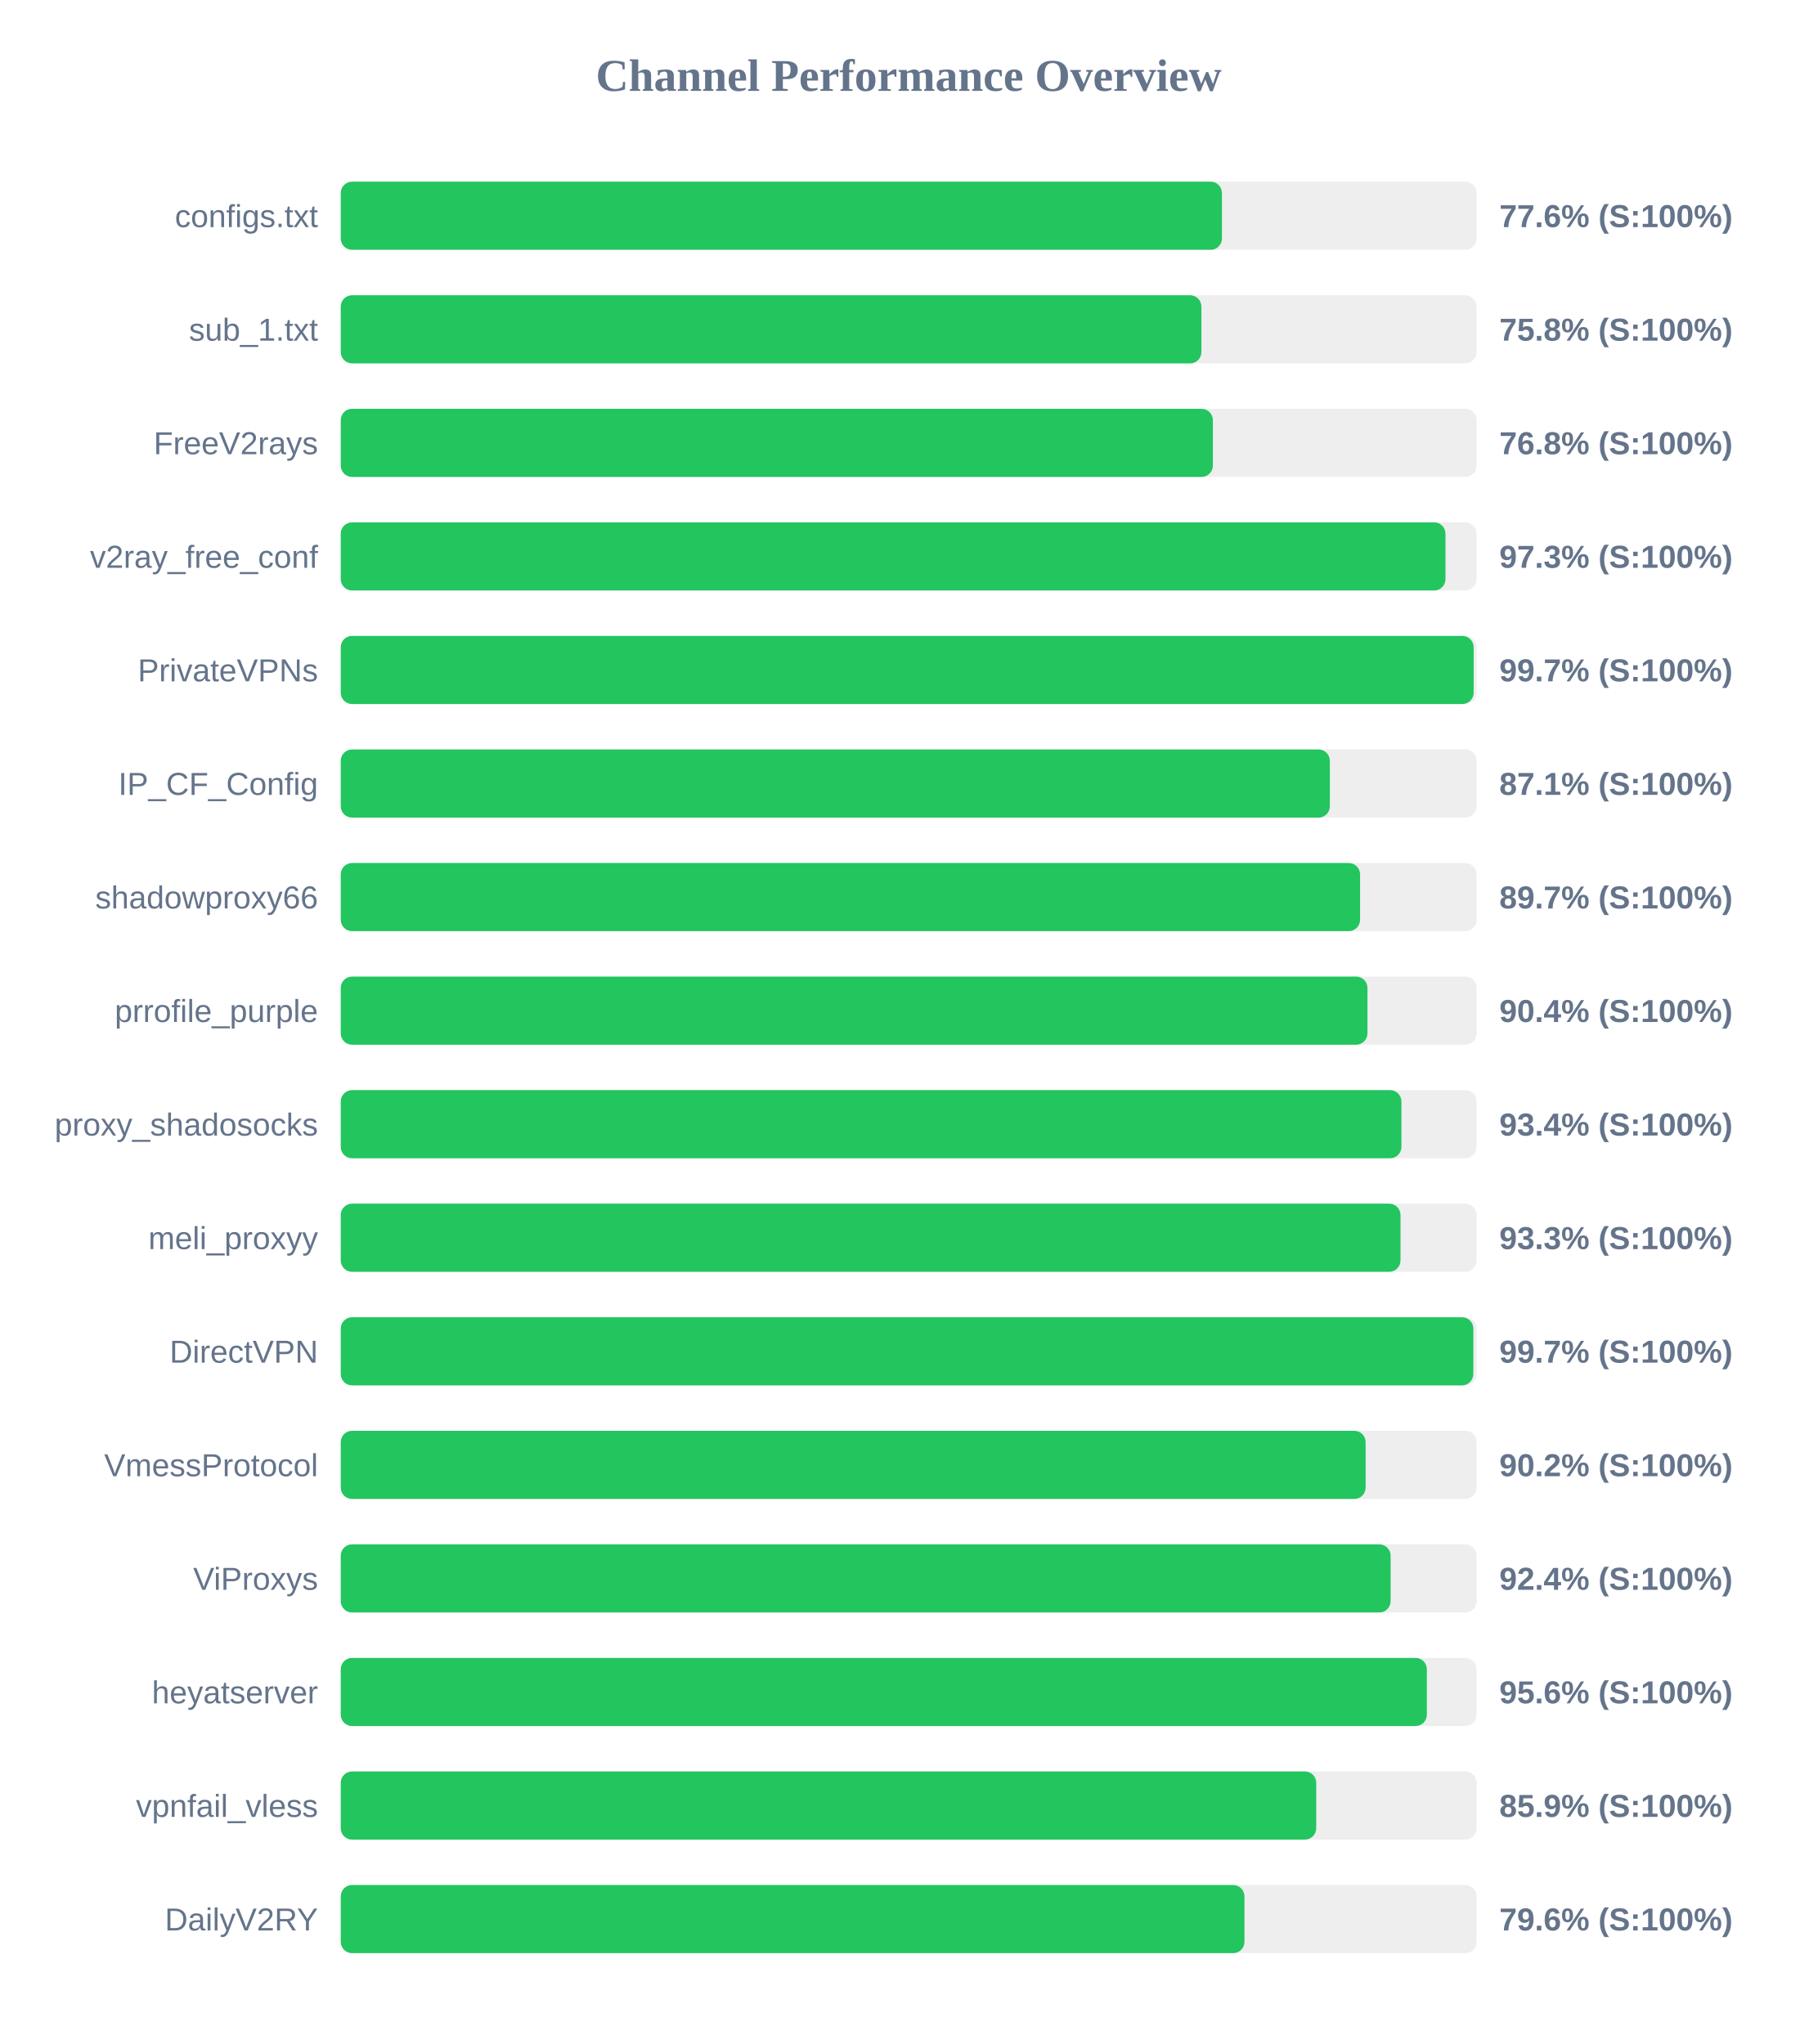
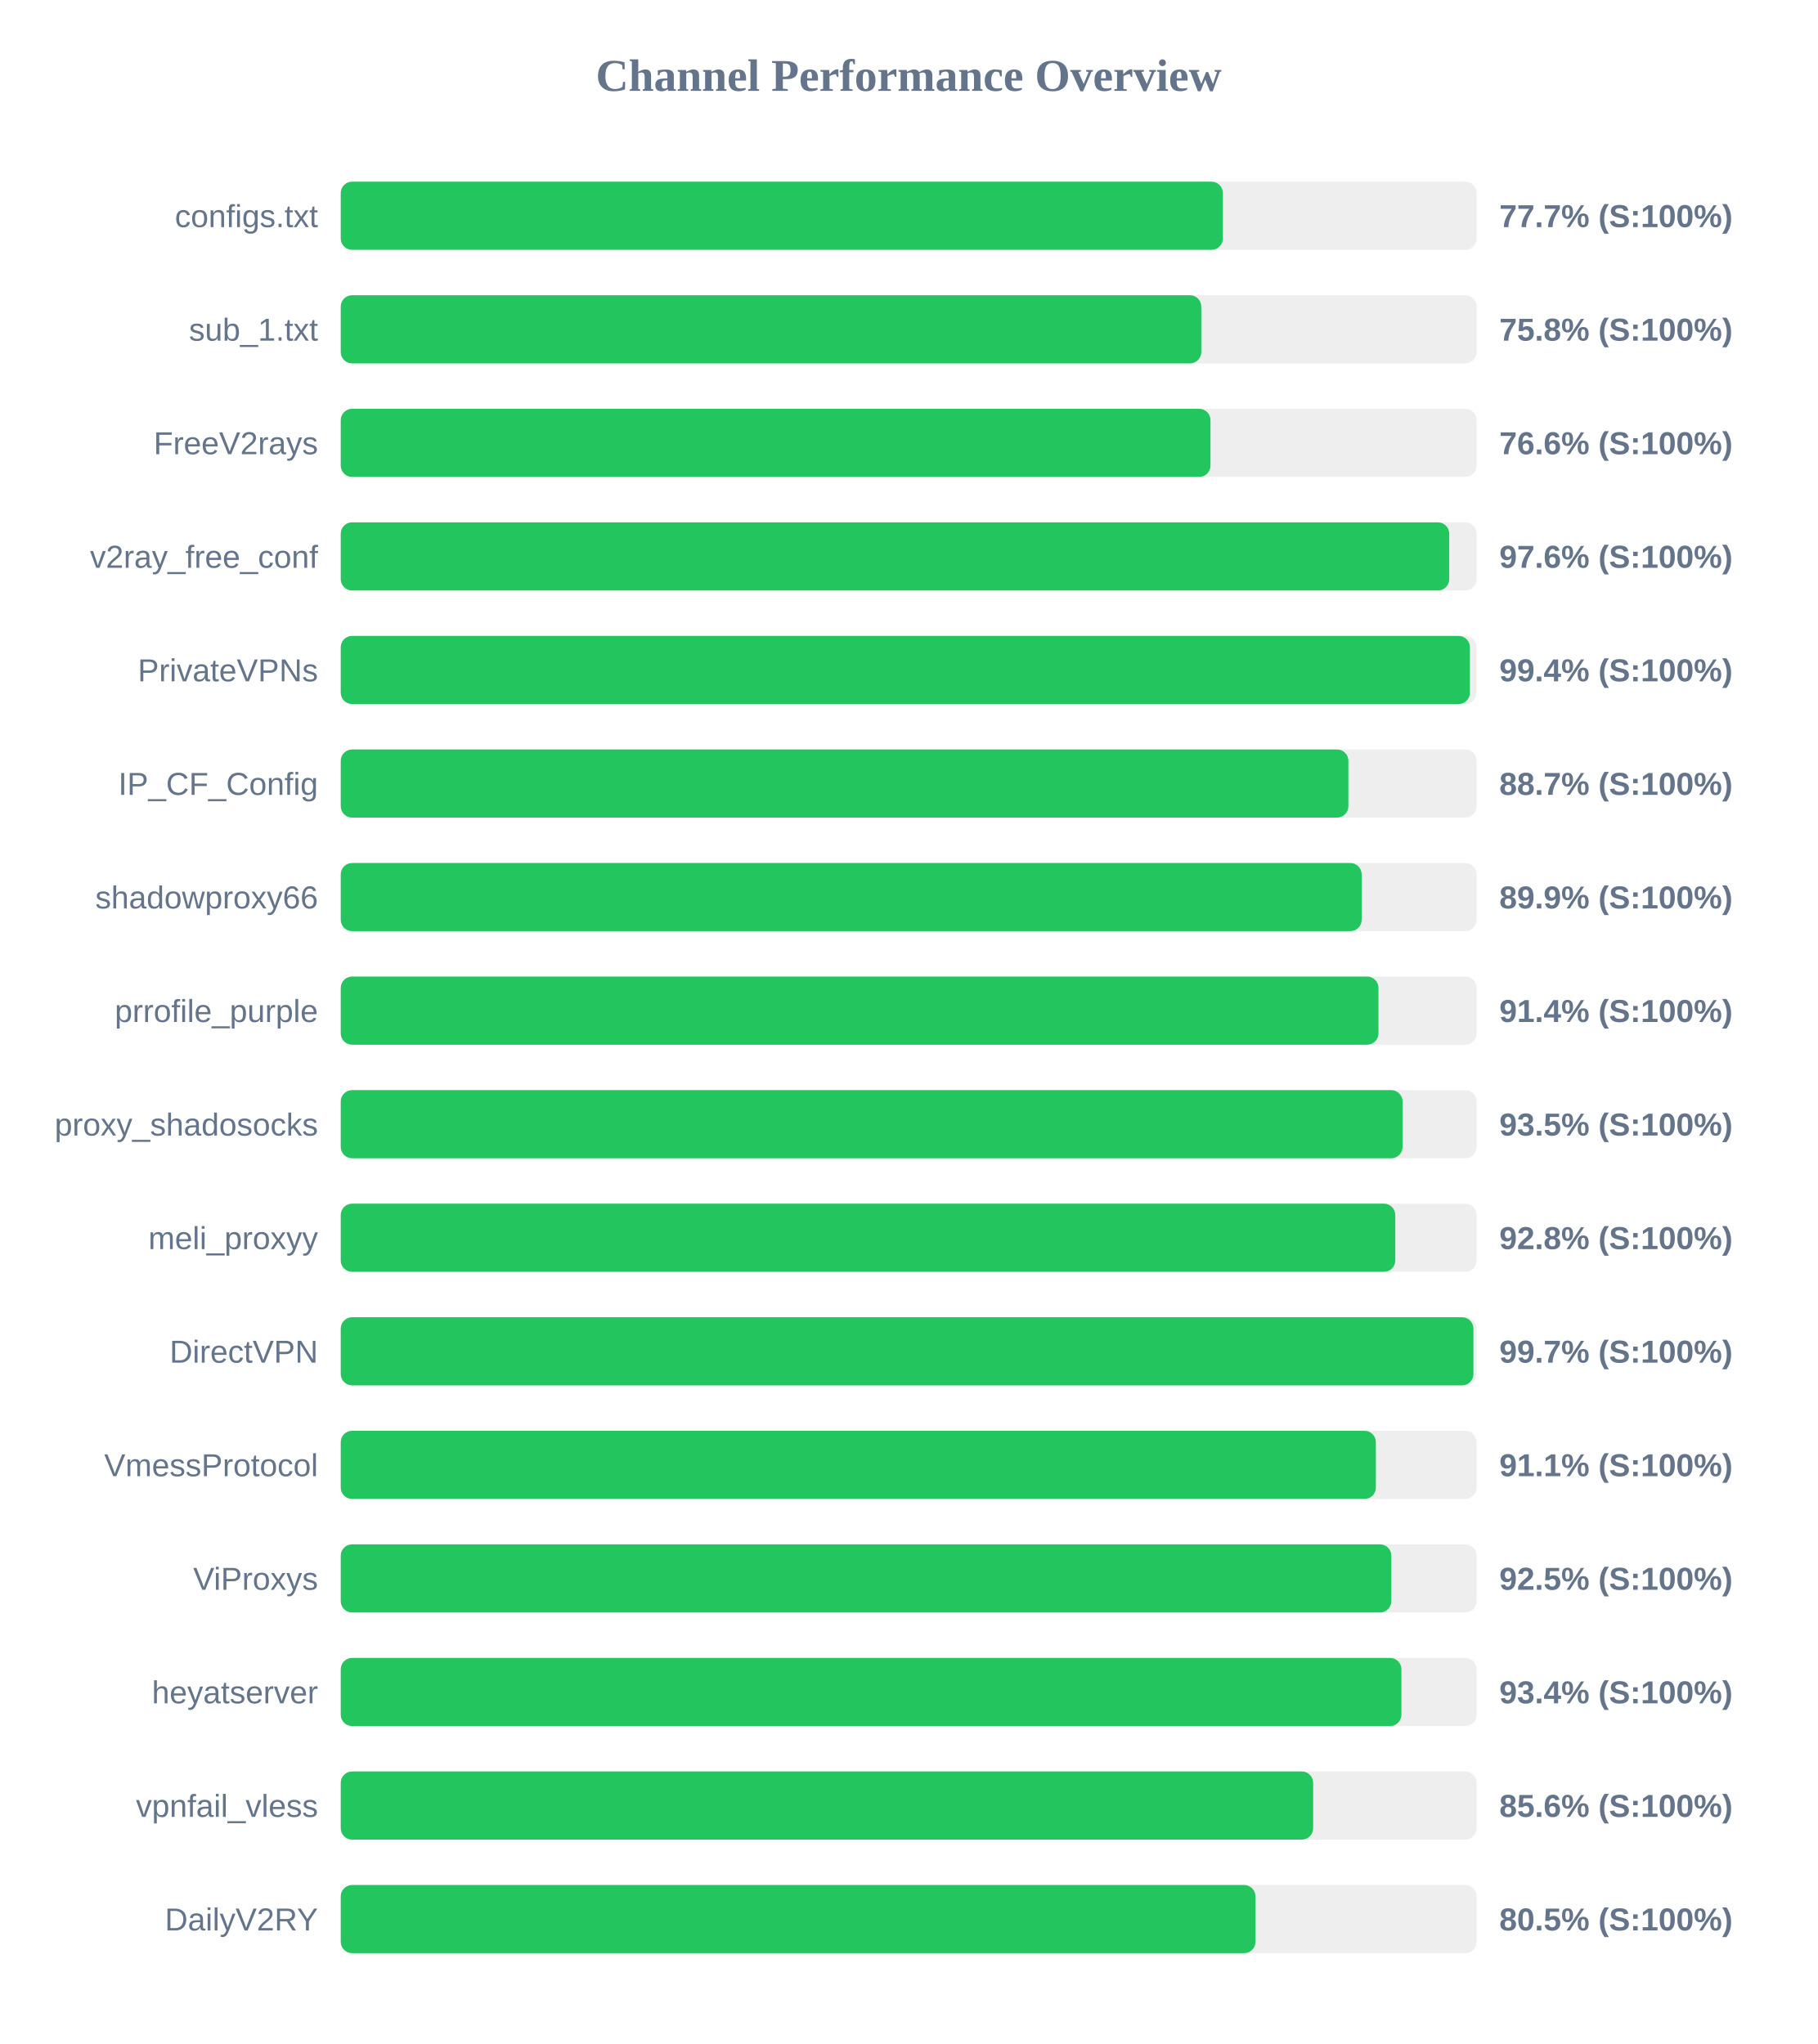
<svg xmlns="http://www.w3.org/2000/svg" width="800" height="900" version="1.1">
  <style>
        .row { font: 14px Arial; fill: #64748b; }
        .score { font: bold 14px Arial; fill: #64748b; }
    </style>
  <text x="400" y="40" text-anchor="middle" font-size="20px" font-weight="bold" fill="#64748b">Channel Performance Overview</text>
  <rect x="150" y="80" width="500" height="30" fill="#eee" rx="5" />
-   <rect x="150" y="80" width="387.9" height="30" fill="#22c55e" rx="5" />
+   <rect x="150" y="80" width="388.3" height="30" fill="#22c55e" rx="5" />
  <text x="140" y="100" text-anchor="end" class="row">configs.txt</text>
-   <text x="660" y="100" text-anchor="start" class="score">77.6% (S:100%)</text>
+   <text x="660" y="100" text-anchor="start" class="score">77.7% (S:100%)</text>
  <rect x="150" y="130" width="500" height="30" fill="#eee" rx="5" />
-   <rect x="150" y="130" width="378.85" height="30" fill="#22c55e" rx="5" />
+   <rect x="150" y="130" width="378.8" height="30" fill="#22c55e" rx="5" />
  <text x="140" y="150" text-anchor="end" class="row">sub_1.txt</text>
  <text x="660" y="150" text-anchor="start" class="score">75.8% (S:100%)</text>
  <rect x="150" y="180" width="500" height="30" fill="#eee" rx="5" />
-   <rect x="150" y="180" width="383.9" height="30" fill="#22c55e" rx="5" />
+   <rect x="150" y="180" width="382.85" height="30" fill="#22c55e" rx="5" />
  <text x="140" y="200" text-anchor="end" class="row">FreeV2rays</text>
-   <text x="660" y="200" text-anchor="start" class="score">76.8% (S:100%)</text>
+   <text x="660" y="200" text-anchor="start" class="score">76.6% (S:100%)</text>
  <rect x="150" y="230" width="500" height="30" fill="#eee" rx="5" />
-   <rect x="150" y="230" width="486.3" height="30" fill="#22c55e" rx="5" />
+   <rect x="150" y="230" width="487.95" height="30" fill="#22c55e" rx="5" />
  <text x="140" y="250" text-anchor="end" class="row">v2ray_free_conf</text>
-   <text x="660" y="250" text-anchor="start" class="score">97.3% (S:100%)</text>
+   <text x="660" y="250" text-anchor="start" class="score">97.6% (S:100%)</text>
  <rect x="150" y="280" width="500" height="30" fill="#eee" rx="5" />
-   <rect x="150" y="280" width="498.7" height="30" fill="#22c55e" rx="5" />
+   <rect x="150" y="280" width="497.05" height="30" fill="#22c55e" rx="5" />
  <text x="140" y="300" text-anchor="end" class="row">PrivateVPNs</text>
-   <text x="660" y="300" text-anchor="start" class="score">99.7% (S:100%)</text>
+   <text x="660" y="300" text-anchor="start" class="score">99.4% (S:100%)</text>
  <rect x="150" y="330" width="500" height="30" fill="#eee" rx="5" />
-   <rect x="150" y="330" width="435.4" height="30" fill="#22c55e" rx="5" />
+   <rect x="150" y="330" width="443.55" height="30" fill="#22c55e" rx="5" />
  <text x="140" y="350" text-anchor="end" class="row">IP_CF_Config</text>
-   <text x="660" y="350" text-anchor="start" class="score">87.1% (S:100%)</text>
+   <text x="660" y="350" text-anchor="start" class="score">88.7% (S:100%)</text>
  <rect x="150" y="380" width="500" height="30" fill="#eee" rx="5" />
-   <rect x="150" y="380" width="448.7" height="30" fill="#22c55e" rx="5" />
+   <rect x="150" y="380" width="449.4" height="30" fill="#22c55e" rx="5" />
  <text x="140" y="400" text-anchor="end" class="row">shadowproxy66</text>
-   <text x="660" y="400" text-anchor="start" class="score">89.7% (S:100%)</text>
+   <text x="660" y="400" text-anchor="start" class="score">89.9% (S:100%)</text>
  <rect x="150" y="430" width="500" height="30" fill="#eee" rx="5" />
-   <rect x="150" y="430" width="451.95" height="30" fill="#22c55e" rx="5" />
+   <rect x="150" y="430" width="456.8" height="30" fill="#22c55e" rx="5" />
  <text x="140" y="450" text-anchor="end" class="row">prrofile_purple</text>
-   <text x="660" y="450" text-anchor="start" class="score">90.4% (S:100%)</text>
+   <text x="660" y="450" text-anchor="start" class="score">91.4% (S:100%)</text>
  <rect x="150" y="480" width="500" height="30" fill="#eee" rx="5" />
-   <rect x="150" y="480" width="466.9" height="30" fill="#22c55e" rx="5" />
+   <rect x="150" y="480" width="467.4" height="30" fill="#22c55e" rx="5" />
  <text x="140" y="500" text-anchor="end" class="row">proxy_shadosocks</text>
-   <text x="660" y="500" text-anchor="start" class="score">93.4% (S:100%)</text>
+   <text x="660" y="500" text-anchor="start" class="score">93.5% (S:100%)</text>
  <rect x="150" y="530" width="500" height="30" fill="#eee" rx="5" />
-   <rect x="150" y="530" width="466.5" height="30" fill="#22c55e" rx="5" />
+   <rect x="150" y="530" width="464.2" height="30" fill="#22c55e" rx="5" />
  <text x="140" y="550" text-anchor="end" class="row">meli_proxyy</text>
-   <text x="660" y="550" text-anchor="start" class="score">93.3% (S:100%)</text>
+   <text x="660" y="550" text-anchor="start" class="score">92.8% (S:100%)</text>
  <rect x="150" y="580" width="500" height="30" fill="#eee" rx="5" />
-   <rect x="150" y="580" width="498.55" height="30" fill="#22c55e" rx="5" />
+   <rect x="150" y="580" width="498.6" height="30" fill="#22c55e" rx="5" />
  <text x="140" y="600" text-anchor="end" class="row">DirectVPN</text>
  <text x="660" y="600" text-anchor="start" class="score">99.7% (S:100%)</text>
  <rect x="150" y="630" width="500" height="30" fill="#eee" rx="5" />
-   <rect x="150" y="630" width="451.15" height="30" fill="#22c55e" rx="5" />
+   <rect x="150" y="630" width="455.65" height="30" fill="#22c55e" rx="5" />
  <text x="140" y="650" text-anchor="end" class="row">VmessProtocol</text>
-   <text x="660" y="650" text-anchor="start" class="score">90.2% (S:100%)</text>
+   <text x="660" y="650" text-anchor="start" class="score">91.1% (S:100%)</text>
  <rect x="150" y="680" width="500" height="30" fill="#eee" rx="5" />
-   <rect x="150" y="680" width="462.15" height="30" fill="#22c55e" rx="5" />
+   <rect x="150" y="680" width="462.45" height="30" fill="#22c55e" rx="5" />
  <text x="140" y="700" text-anchor="end" class="row">ViProxys</text>
-   <text x="660" y="700" text-anchor="start" class="score">92.4% (S:100%)</text>
+   <text x="660" y="700" text-anchor="start" class="score">92.5% (S:100%)</text>
  <rect x="150" y="730" width="500" height="30" fill="#eee" rx="5" />
-   <rect x="150" y="730" width="478.1" height="30" fill="#22c55e" rx="5" />
+   <rect x="150" y="730" width="466.9" height="30" fill="#22c55e" rx="5" />
  <text x="140" y="750" text-anchor="end" class="row">heyatserver</text>
-   <text x="660" y="750" text-anchor="start" class="score">95.6% (S:100%)</text>
+   <text x="660" y="750" text-anchor="start" class="score">93.4% (S:100%)</text>
  <rect x="150" y="780" width="500" height="30" fill="#eee" rx="5" />
-   <rect x="150" y="780" width="429.4" height="30" fill="#22c55e" rx="5" />
+   <rect x="150" y="780" width="428.05" height="30" fill="#22c55e" rx="5" />
  <text x="140" y="800" text-anchor="end" class="row">vpnfail_vless</text>
-   <text x="660" y="800" text-anchor="start" class="score">85.9% (S:100%)</text>
+   <text x="660" y="800" text-anchor="start" class="score">85.6% (S:100%)</text>
  <rect x="150" y="830" width="500" height="30" fill="#eee" rx="5" />
-   <rect x="150" y="830" width="397.8" height="30" fill="#22c55e" rx="5" />
+   <rect x="150" y="830" width="402.65" height="30" fill="#22c55e" rx="5" />
  <text x="140" y="850" text-anchor="end" class="row">DailyV2RY</text>
-   <text x="660" y="850" text-anchor="start" class="score">79.6% (S:100%)</text>
+   <text x="660" y="850" text-anchor="start" class="score">80.5% (S:100%)</text>
</svg>
